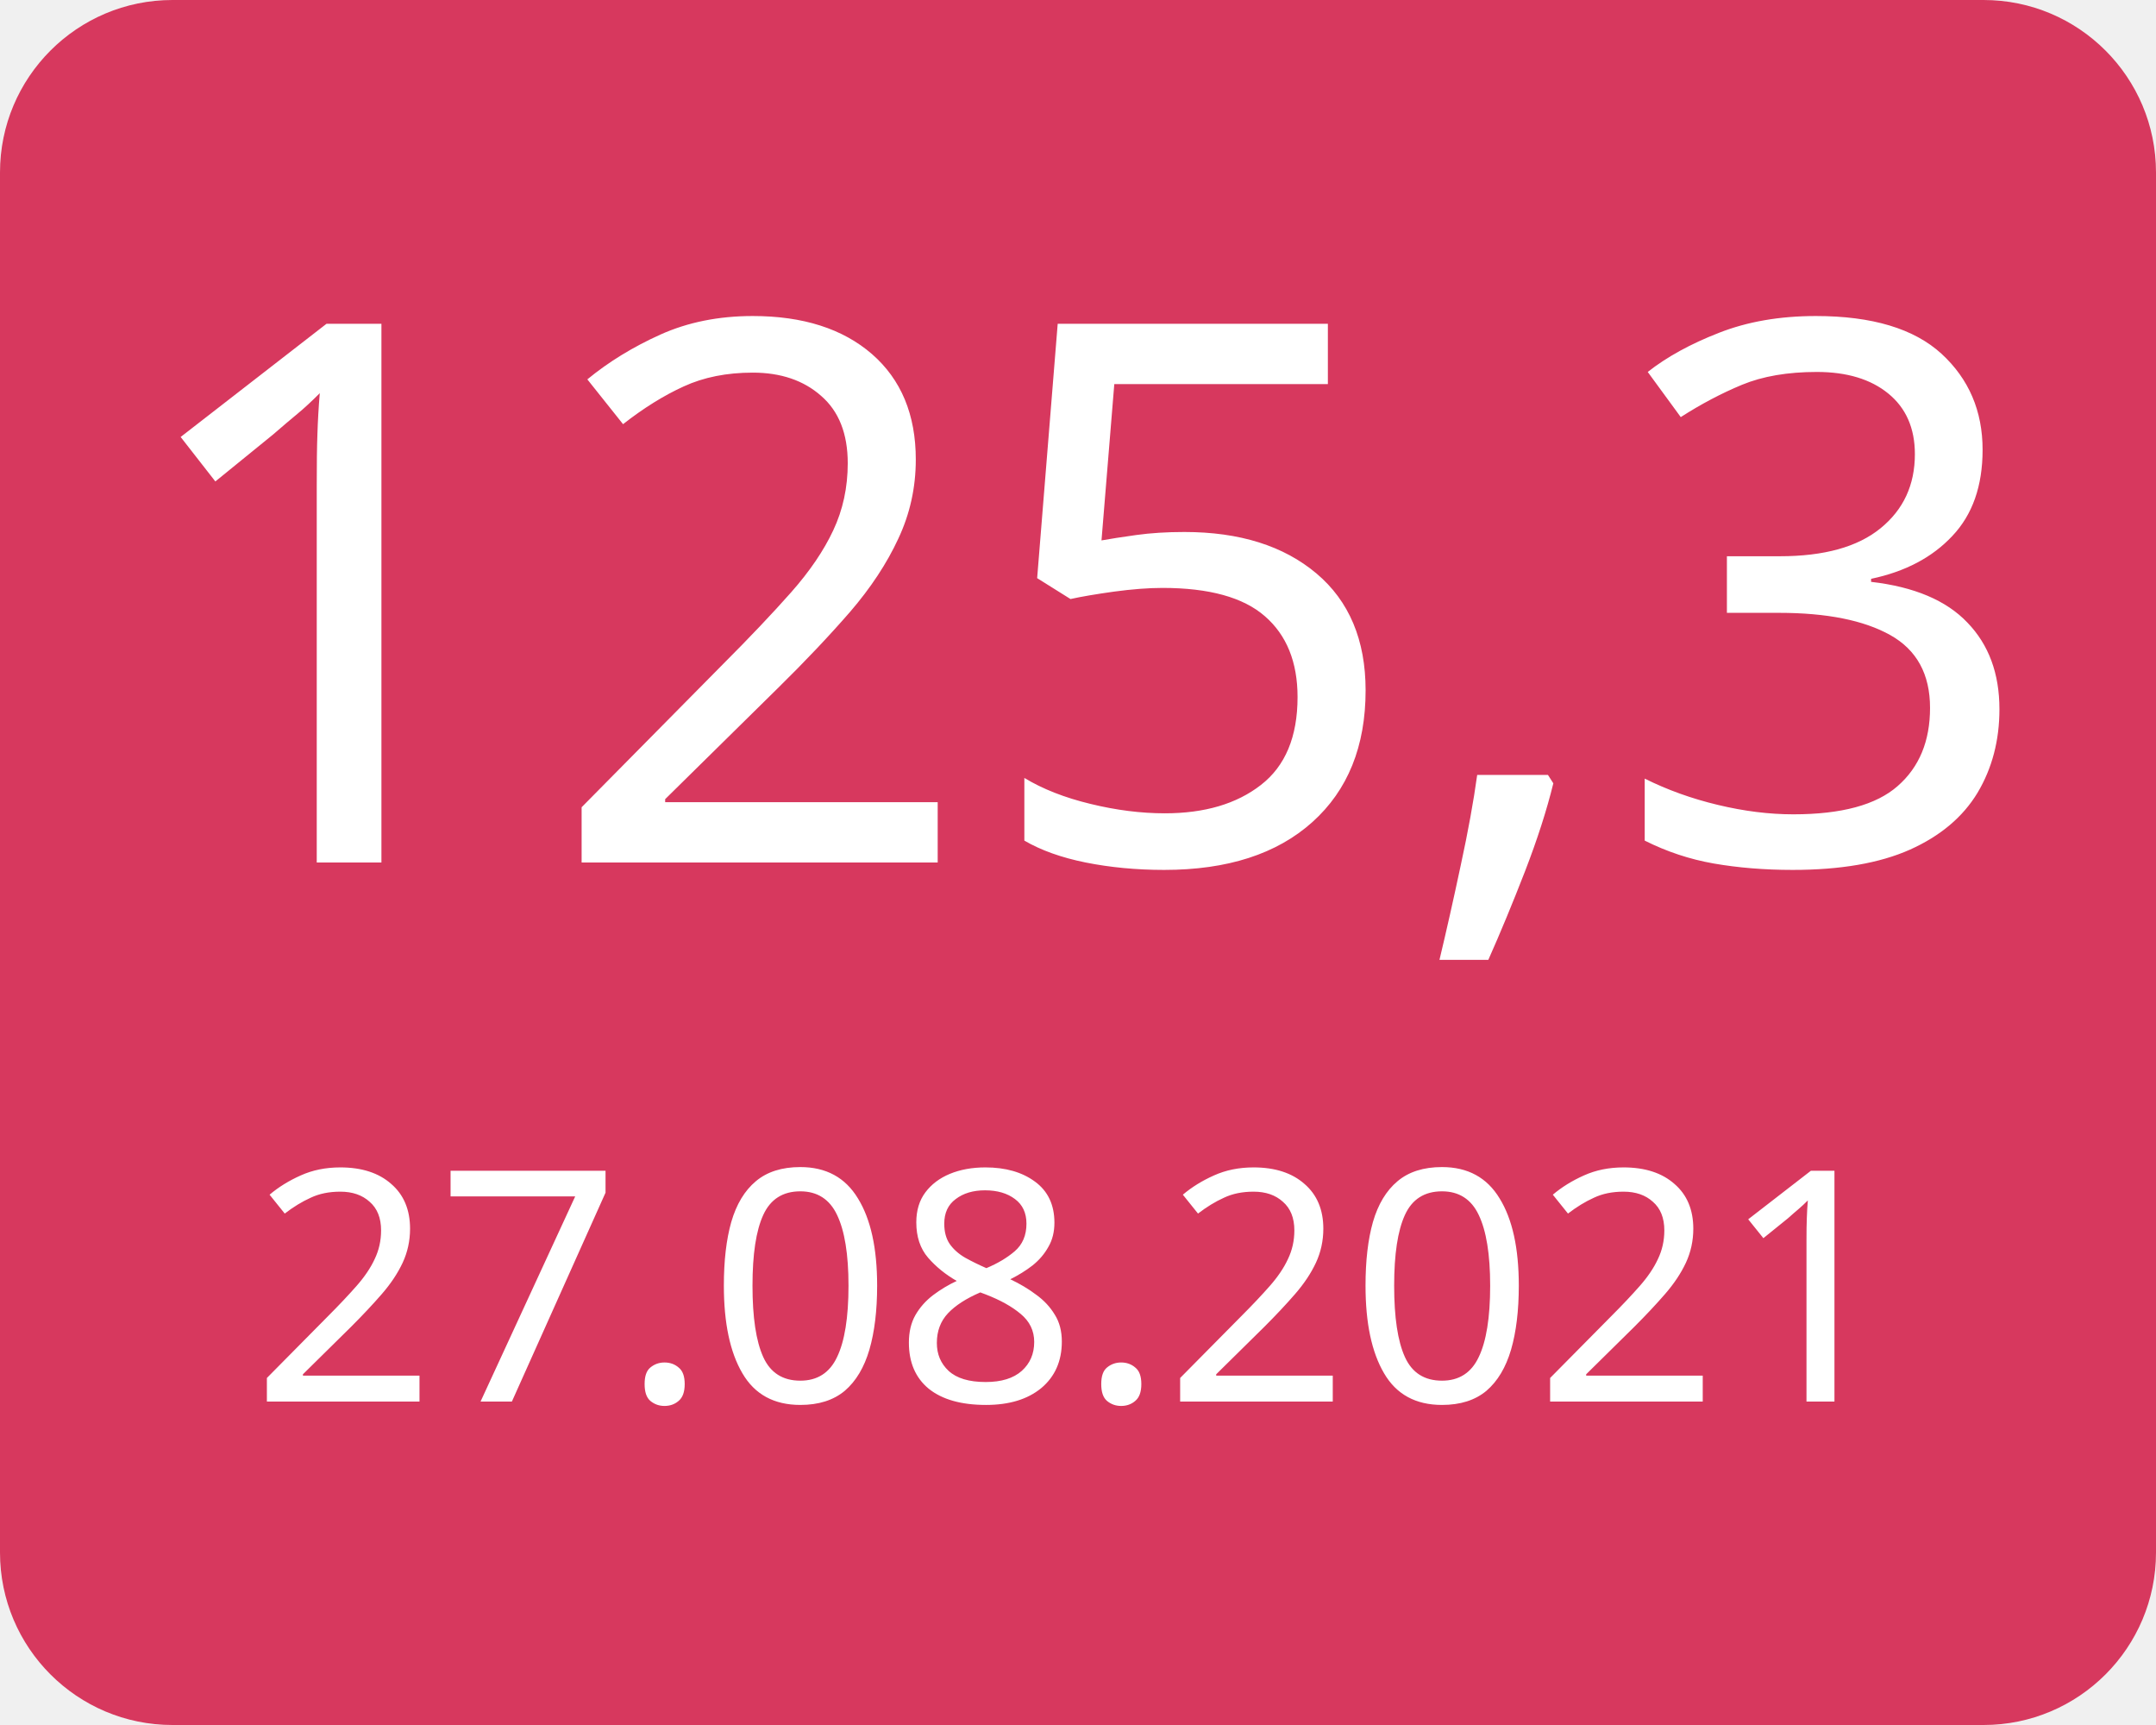
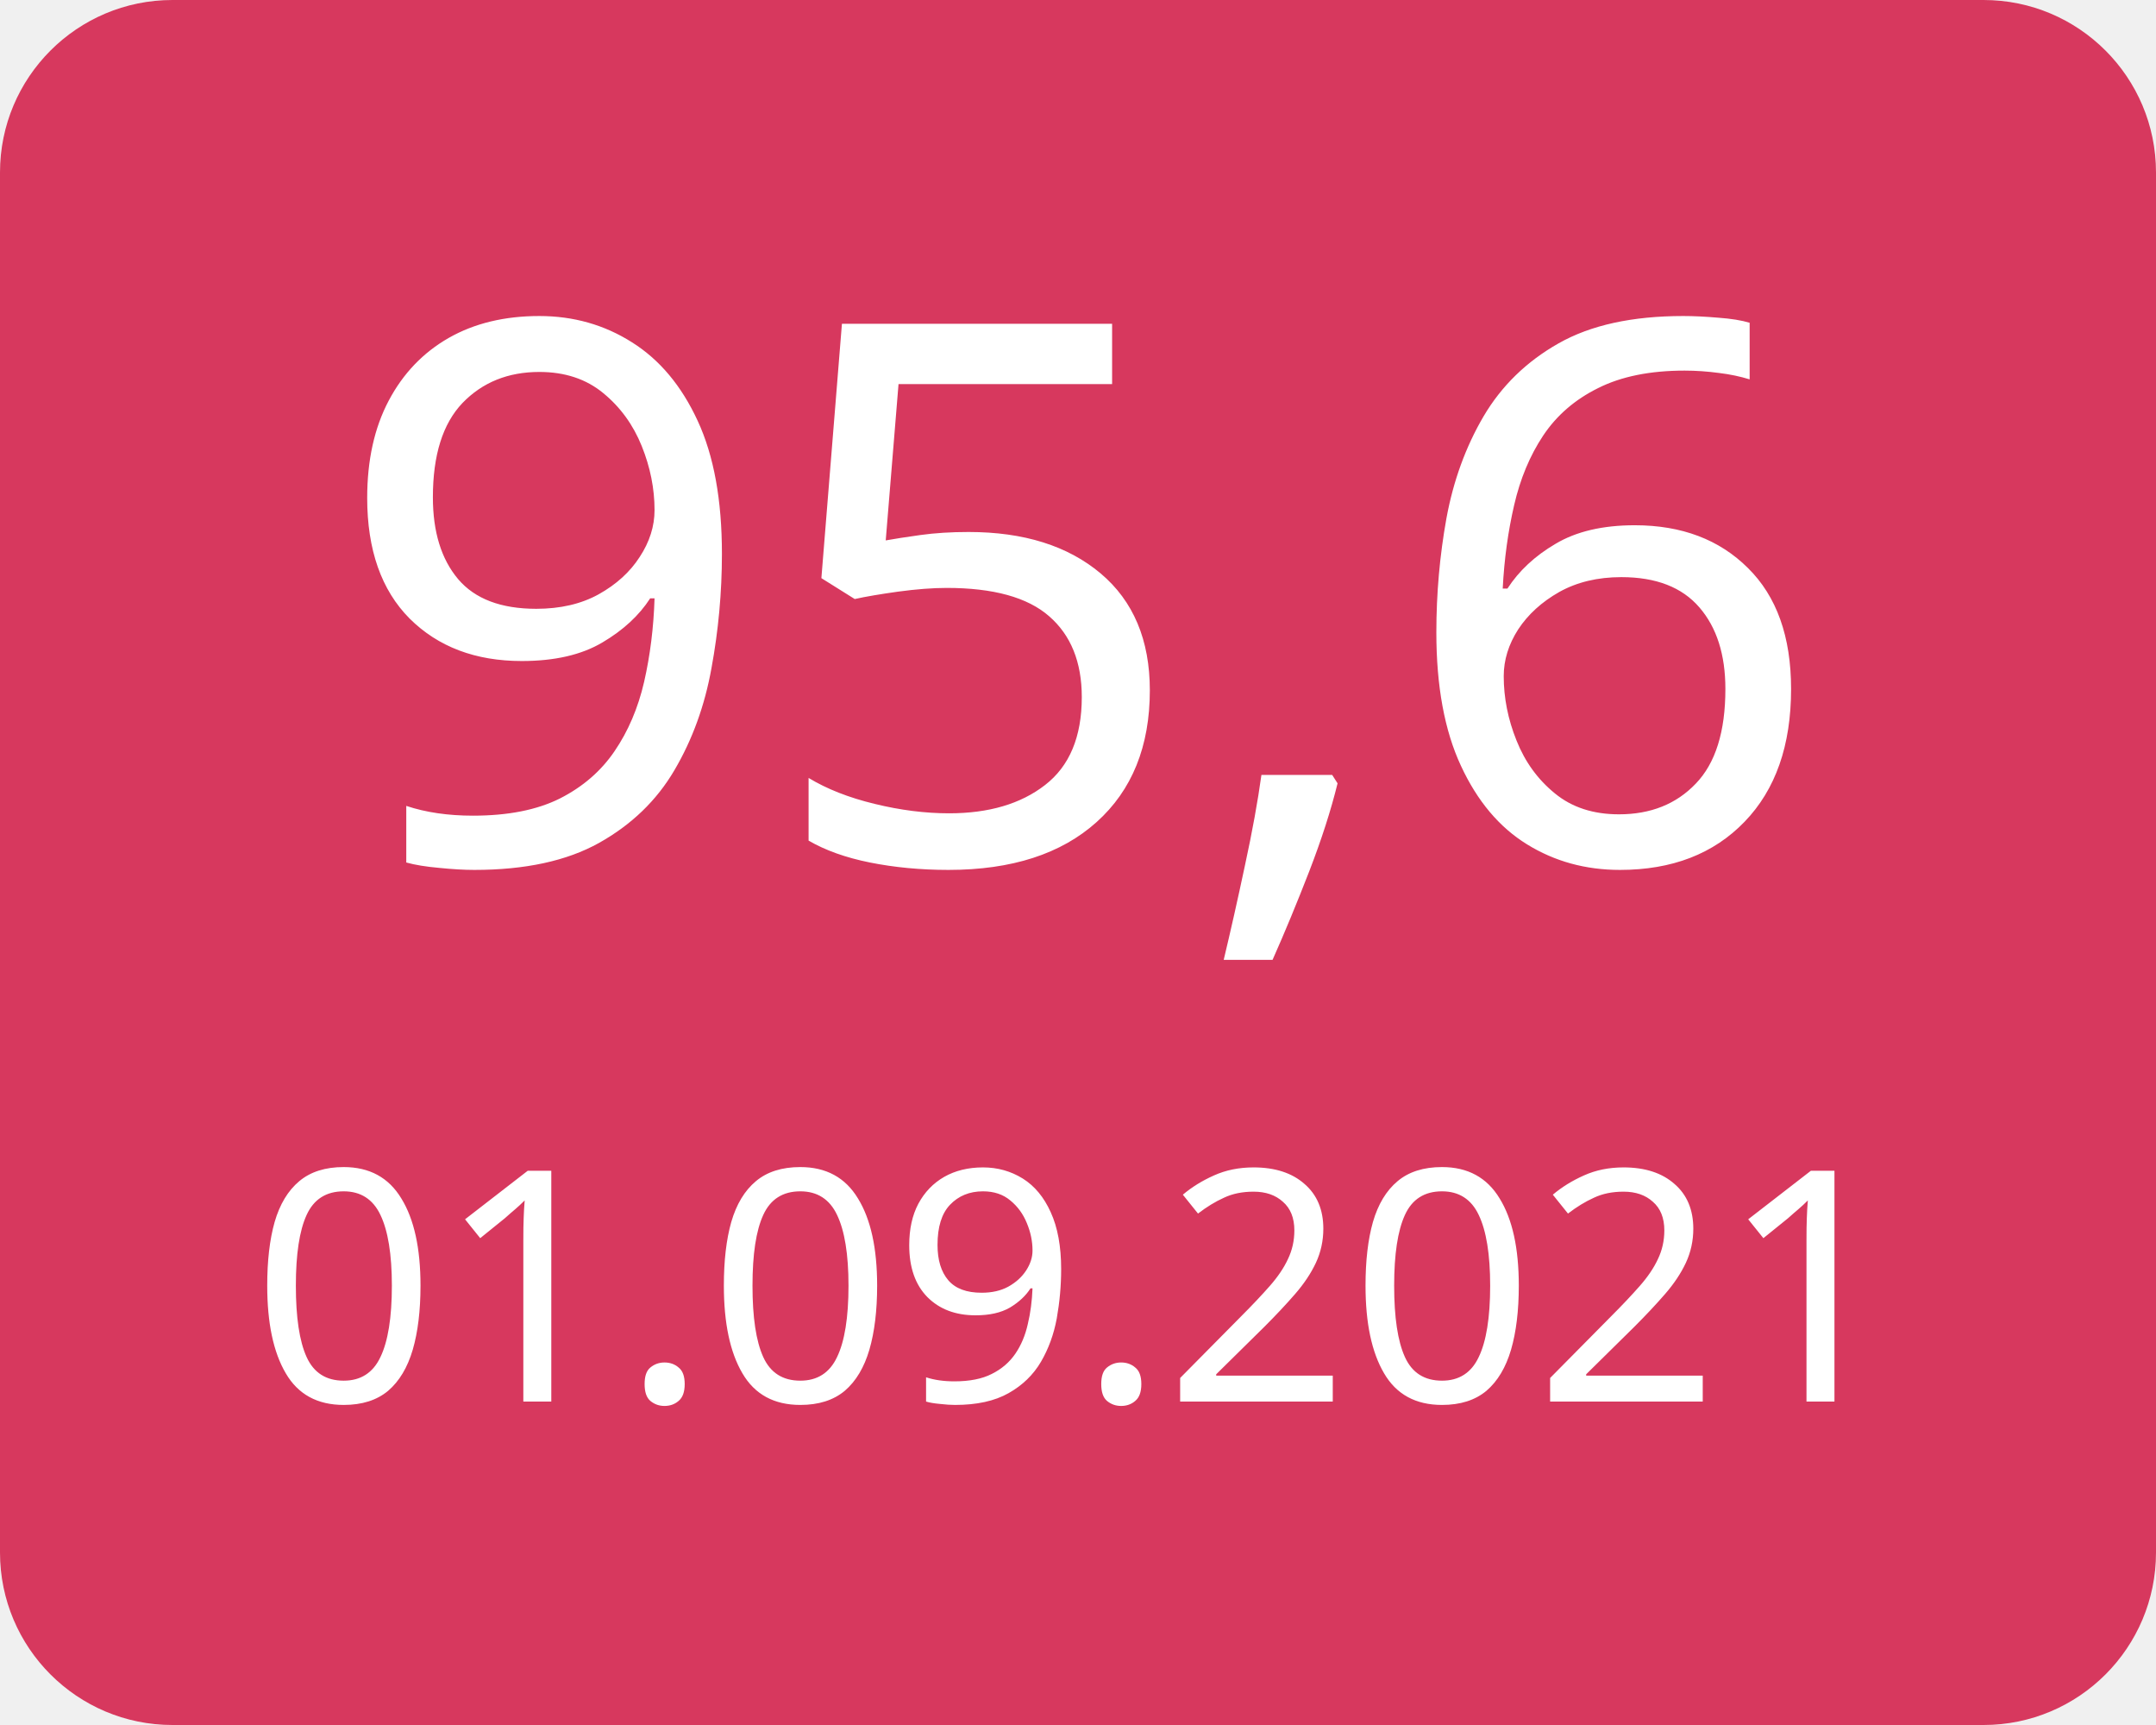
<svg xmlns="http://www.w3.org/2000/svg" width="100" height="80">
  <g>
    <rect x="0" y="0" width="100" height="80" fill="#d7385e" rx="8" ry="8" />
-     <text x="50" y="40" font-family="Verdana" text-anchor="middle" font-size="35" fill="white">125,3</text>
-     <text x="50" y="65" font-family="Verdana" text-anchor="middle" font-size="15" fill="white">27.08.2021</text>
+     <text x="50" y="40" font-family="Verdana" text-anchor="middle" font-size="35" fill="white">95,6</text>
+     <text x="50" y="65" font-family="Verdana" text-anchor="middle" font-size="15" fill="white">01.09.2021</text>
  </g>
</svg>
